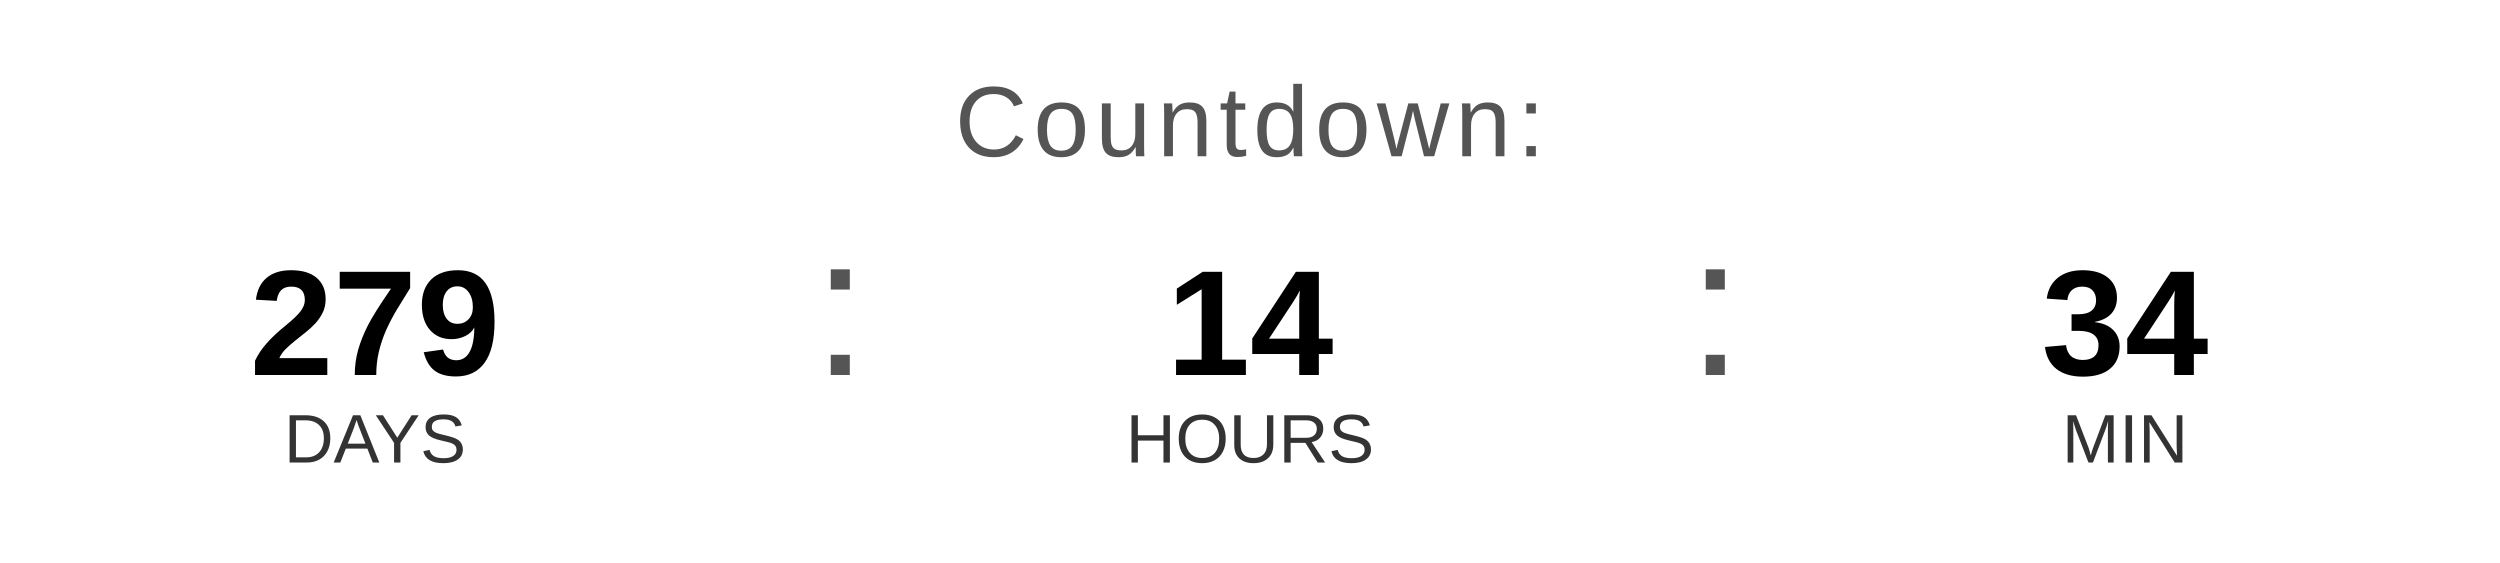
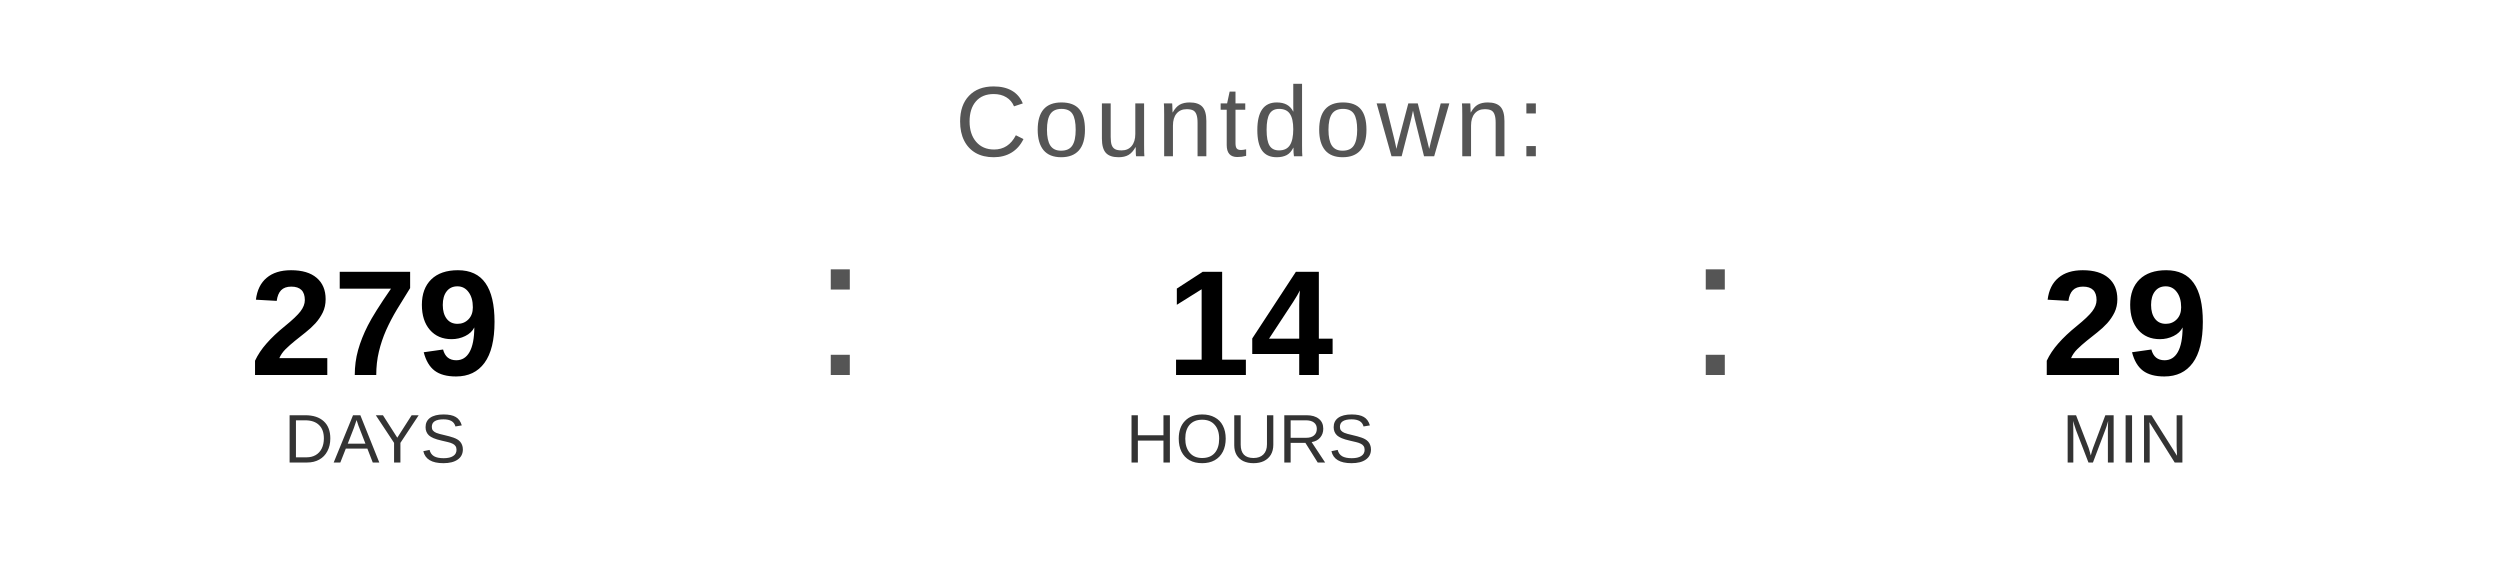
<svg xmlns="http://www.w3.org/2000/svg" width="400" height="90" viewBox="0 0 400 90">
  <text x="200" y="25" font-family="Arial, Helvetica, sans-serif" font-size="16" fill="#555555" text-anchor="middle" letter-spacing="1">
    Countdown:
  </text>
  <text x="60" y="60" font-family="Arial, Helvetica, sans-serif" font-size="24" font-weight="bold" fill="#000000" text-anchor="middle">279</text>
  <text x="60" y="74" font-family="Arial, Helvetica, sans-serif" font-size="11" fill="#333333" text-anchor="middle">DAYS</text>
  <text x="130" y="60" font-family="Arial, sans-serif" font-size="32" fill="#555555">:</text>
  <text x="200" y="60" font-family="Arial, Helvetica, sans-serif" font-size="24" font-weight="bold" fill="#000000" text-anchor="middle">14</text>
  <text x="200" y="74" font-family="Arial, Helvetica, sans-serif" font-size="11" fill="#333333" text-anchor="middle">HOURS</text>
  <text x="270" y="60" font-family="Arial, sans-serif" font-size="32" fill="#555555">:</text>
-   <text x="340" y="60" font-family="Arial, Helvetica, sans-serif" font-size="24" font-weight="bold" fill="#000000" text-anchor="middle">34</text>
+   <text x="340" y="60" font-family="Arial, Helvetica, sans-serif" font-size="24" font-weight="bold" fill="#000000" text-anchor="middle">29</text>
  <text x="340" y="74" font-family="Arial, Helvetica, sans-serif" font-size="11" fill="#333333" text-anchor="middle">MIN</text>
</svg>
